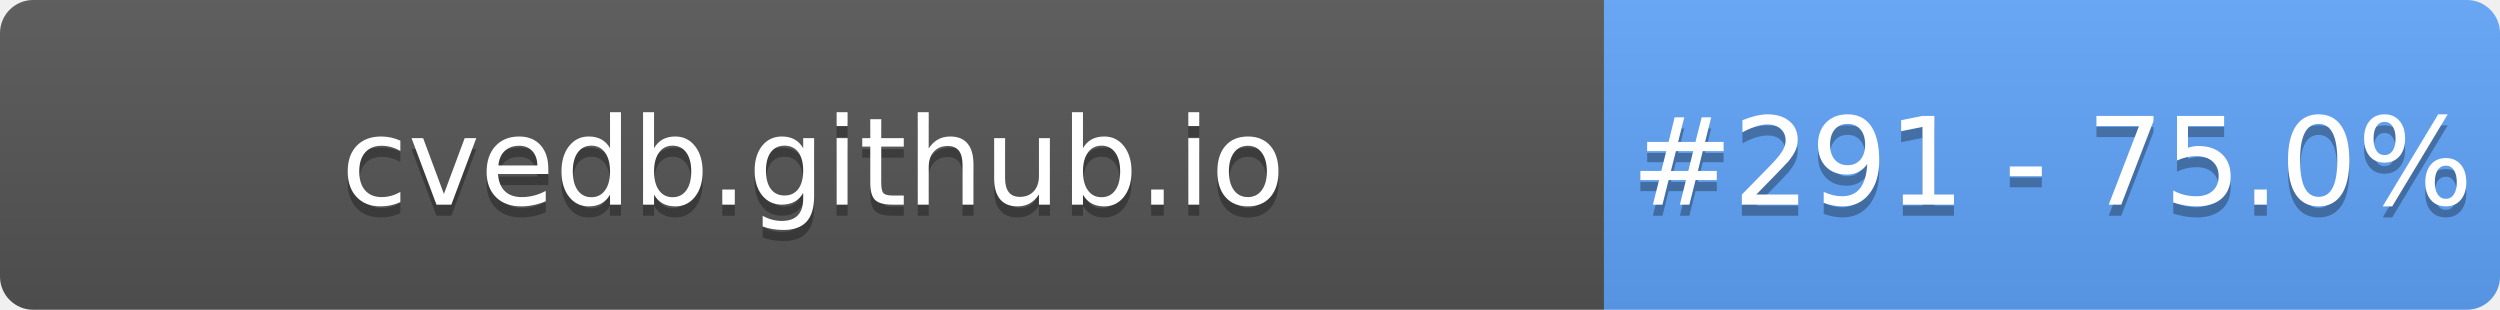
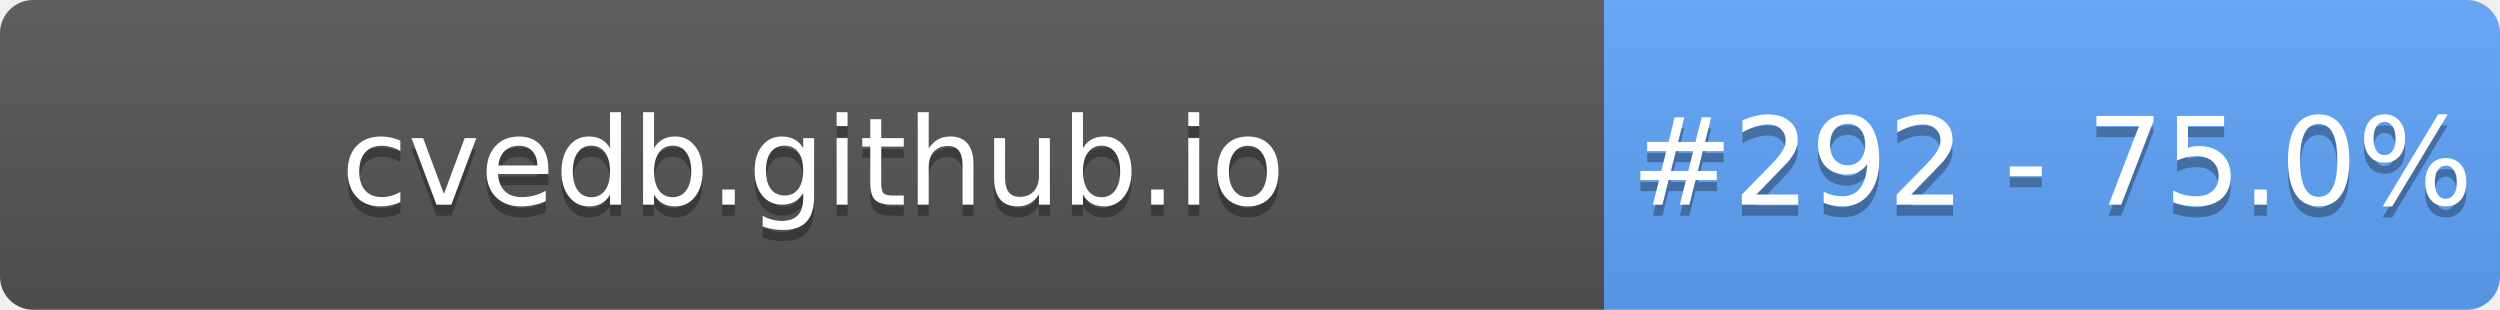
- <svg xmlns="http://www.w3.org/2000/svg" width="226" height="28" role="img" aria-label="cvedb.github.io: #291 - 75.0%">
+ <svg xmlns="http://www.w3.org/2000/svg" width="226" height="28" role="img" aria-label="cvedb.github.io: #292 - 75.0%">
  <linearGradient id="s" x2="0" y2="100%">
    <stop offset="0" stop-color="#bbb" stop-opacity=".1" />
    <stop offset="1" stop-opacity=".1" />
  </linearGradient>
  <clipPath id="r">
    <rect width="226" height="28" rx="3" fill="#fff" />
  </clipPath>
  <g clip-path="url(#r)">
    <rect width="145" height="28" fill="#555" />
    <rect x="145" width="81" height="28" fill="#60A5FA" />
    <rect width="226" height="28" fill="url(#s)" />
  </g>
  <g fill="#fff" text-anchor="middle" font-family="Verdana,Geneva,DejaVu Sans,sans-serif" text-rendering="geometricPrecision" font-size="110">
    <text aria-hidden="true" x="735" y="195" fill="#010101" fill-opacity=".3" transform="scale(.1)" textLength="1350">cvedb.github.io</text>
    <text x="735" y="185" transform="scale(.1)" fill="#fff" textLength="1350">cvedb.github.io</text>
-     <text aria-hidden="true" x="1855" y="195" fill="#010101" fill-opacity=".3" transform="scale(.1)" textLength="660">#291 - 75.0%</text>
-     <text x="1855" y="185" transform="scale(.1)" fill="#fff" textLength="660">#291 - 75.0%</text>
+     <text aria-hidden="true" x="1855" y="195" fill="#010101" fill-opacity=".3" transform="scale(.1)" textLength="660">#292 - 75.0%</text>
+     <text x="1855" y="185" transform="scale(.1)" fill="#fff" textLength="660">#292 - 75.0%</text>
  </g>
</svg>
